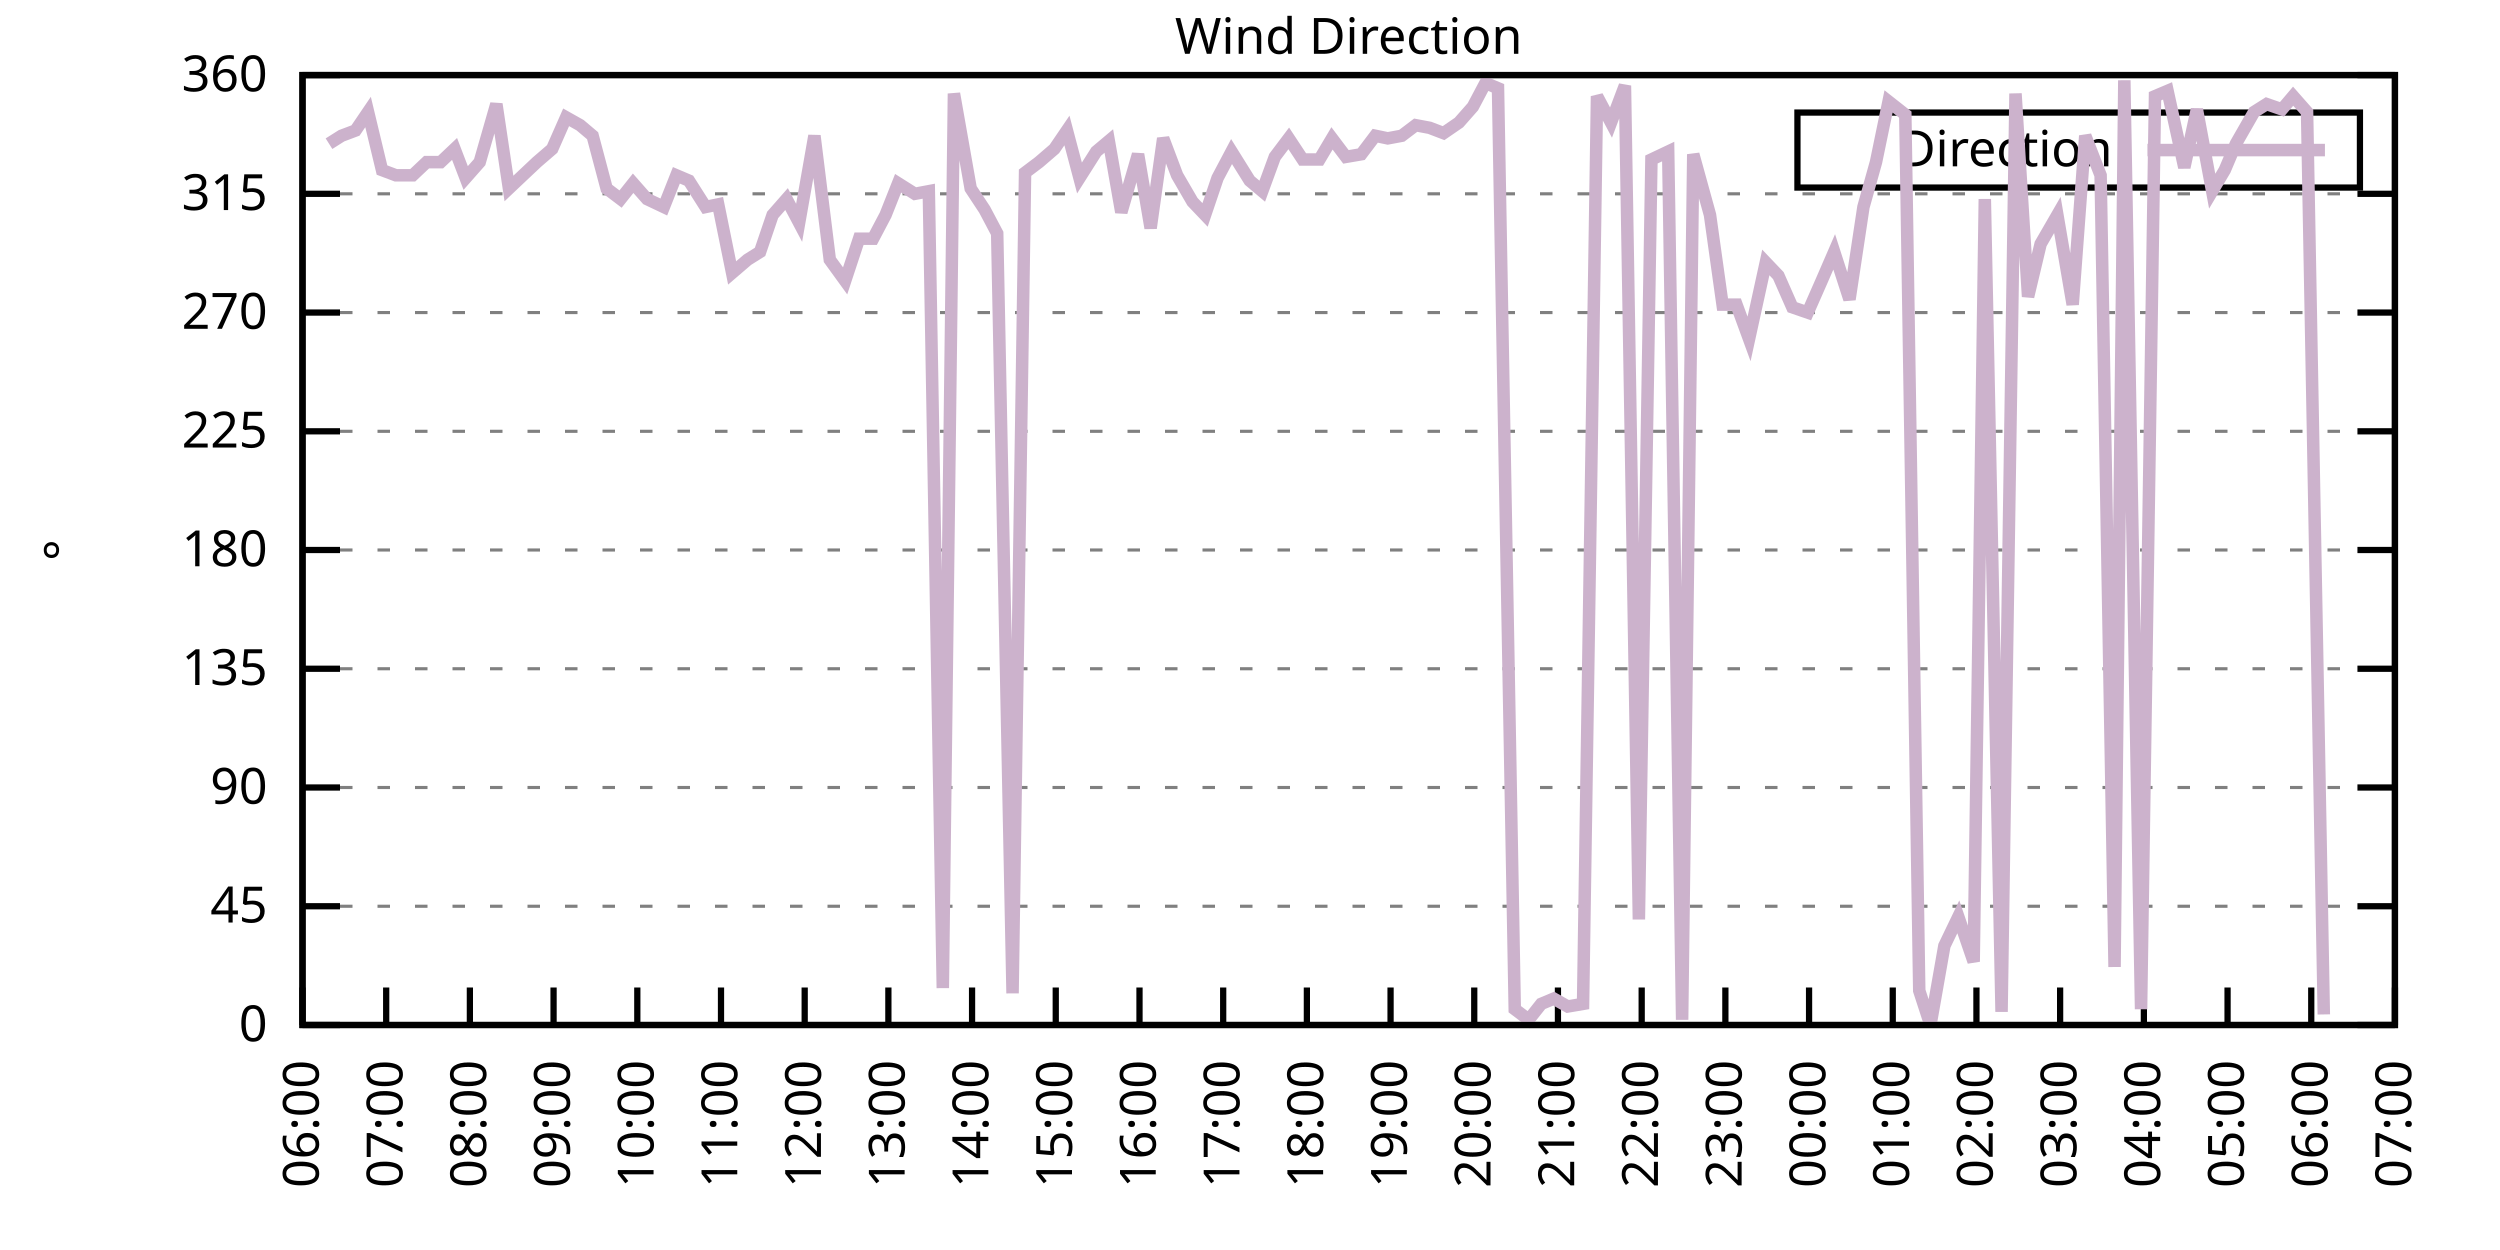
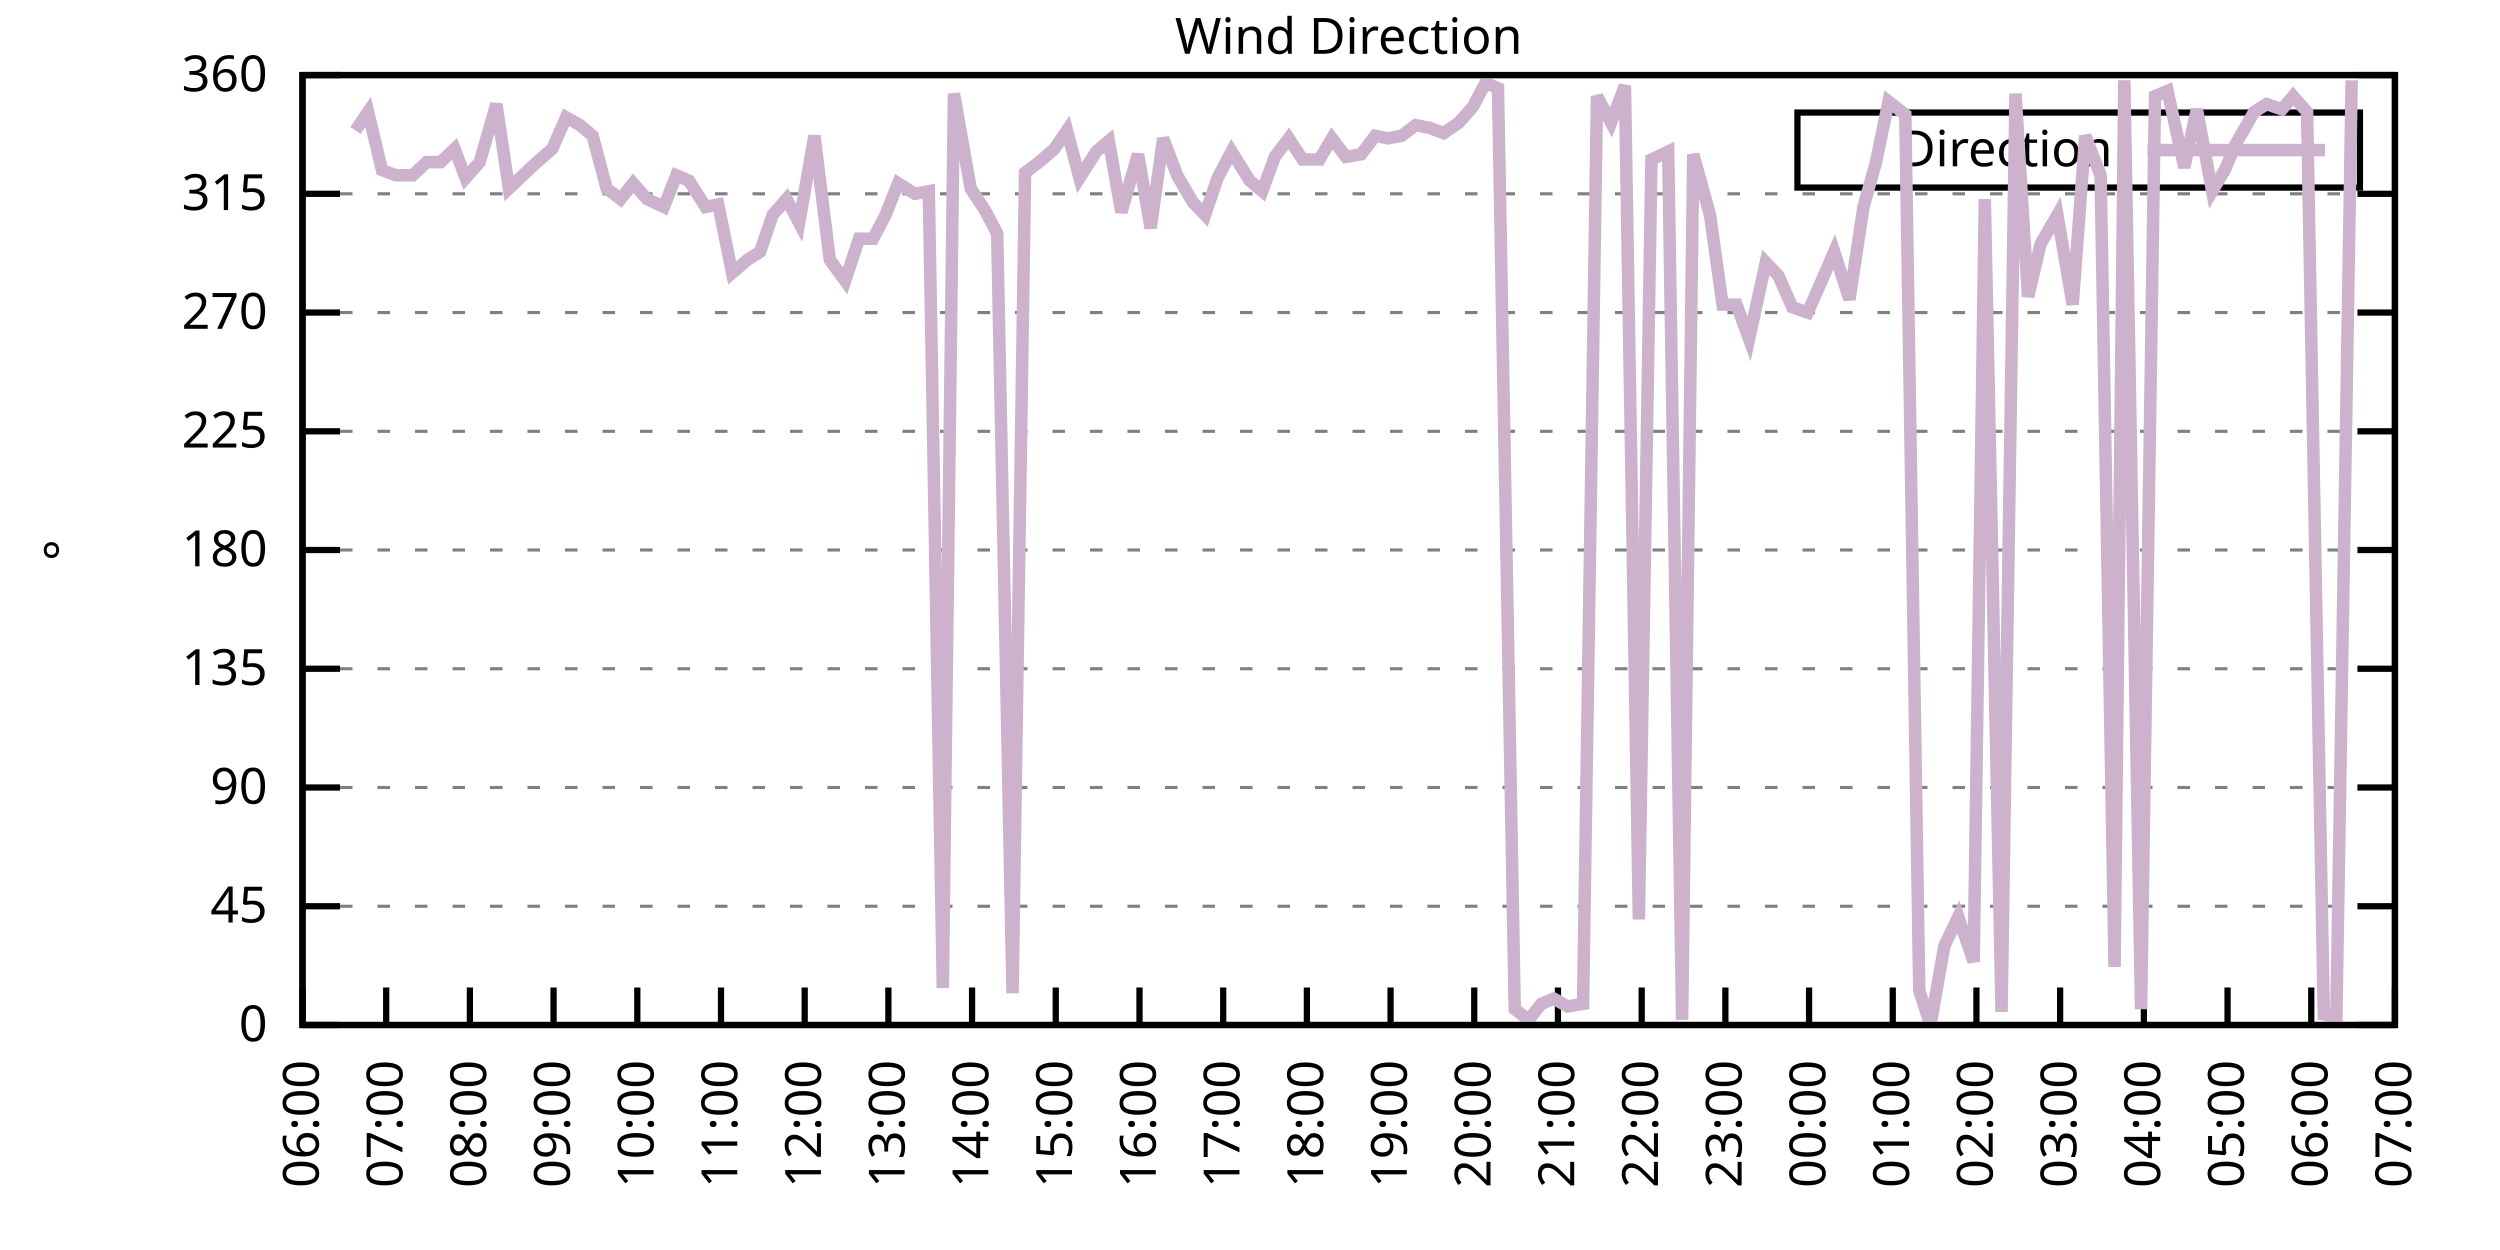
<svg xmlns="http://www.w3.org/2000/svg" xmlns:xlink="http://www.w3.org/1999/xlink" width="400" height="200" viewBox="0 0 400 200">
  <g id="gnuplot_canvas">
    <rect x="0" y="0" width="400" height="200" fill="none" />
    <defs>
      <circle id="gpDot" r="0.5" stroke-width="0.5" stroke="currentColor" />
      <path id="gpPt0" stroke-width="0.333" stroke="currentColor" d="M-1,0 h2 M0,-1 v2" />
      <path id="gpPt1" stroke-width="0.333" stroke="currentColor" d="M-1,-1 L1,1 M1,-1 L-1,1" />
      <path id="gpPt2" stroke-width="0.333" stroke="currentColor" d="M-1,0 L1,0 M0,-1 L0,1 M-1,-1 L1,1 M-1,1 L1,-1" />
      <rect id="gpPt3" stroke-width="0.333" stroke="currentColor" x="-1" y="-1" width="2" height="2" />
      <rect id="gpPt4" stroke-width="0.333" stroke="currentColor" fill="currentColor" x="-1" y="-1" width="2" height="2" />
      <circle id="gpPt5" stroke-width="0.333" stroke="currentColor" cx="0" cy="0" r="1" />
      <use xlink:href="#gpPt5" id="gpPt6" fill="currentColor" stroke="none" />
      <path id="gpPt7" stroke-width="0.333" stroke="currentColor" d="M0,-1.33 L-1.33,0.67 L1.33,0.67 z" />
      <use xlink:href="#gpPt7" id="gpPt8" fill="currentColor" stroke="none" />
      <use xlink:href="#gpPt7" id="gpPt9" stroke="currentColor" transform="rotate(180)" />
      <use xlink:href="#gpPt9" id="gpPt10" fill="currentColor" stroke="none" />
      <use xlink:href="#gpPt3" id="gpPt11" stroke="currentColor" transform="rotate(45)" />
      <use xlink:href="#gpPt11" id="gpPt12" fill="currentColor" stroke="none" />
      <path id="gpPt13" stroke-width="0.333" stroke="currentColor" d="M0,1.330 L1.265,0.411 L0.782,-1.067 L-0.782,-1.076 L-1.265,0.411 z" />
      <use xlink:href="#gpPt13" id="gpPt14" fill="currentColor" stroke="none" />
      <filter id="textbox" filterUnits="objectBoundingBox" x="0" y="0" height="1" width="1">
        <feFlood flood-color="white" flood-opacity="1" result="bgnd" />
        <feComposite in="SourceGraphic" in2="bgnd" operator="atop" />
      </filter>
      <filter id="greybox" filterUnits="objectBoundingBox" x="0" y="0" height="1" width="1">
        <feFlood flood-color="lightgrey" flood-opacity="1" result="grey" />
        <feComposite in="SourceGraphic" in2="grey" operator="atop" />
      </filter>
    </defs>
    <g fill="none" color="white" stroke="currentColor" stroke-width="1.00" stroke-linecap="butt" stroke-linejoin="miter">
</g>
    <g fill="none" color="black" stroke="currentColor" stroke-width="1.00" stroke-linecap="butt" stroke-linejoin="miter">
      <g stroke="none" shape-rendering="crispEdges">
        <polygon fill="rgb(255, 255, 255)" points="48.40,164.00 383.18,164.00 383.18,12.02 48.40,12.02 " />
      </g>
    </g>
    <g fill="none" color="black" stroke="currentColor" stroke-width="1.00" stroke-linecap="butt" stroke-linejoin="miter">
</g>
    <g fill="none" color="black" stroke="black" stroke-width="0.50" stroke-linecap="butt" stroke-linejoin="miter">
</g>
    <g fill="none" color="gray" stroke="currentColor" stroke-width="0.50" stroke-linecap="butt" stroke-linejoin="miter">
      <path stroke="gray" stroke-dasharray="2,4" class="gridline" d="M48.40,164.00 L383.19,164.00  " />
    </g>
    <g fill="none" color="gray" stroke="gray" stroke-width="1.00" stroke-linecap="butt" stroke-linejoin="miter">
</g>
    <g fill="none" color="black" stroke="currentColor" stroke-width="1.00" stroke-linecap="butt" stroke-linejoin="miter">
      <path stroke="black" d="M48.40,164.00 L54.40,164.00 M383.19,164.00 L377.19,164.00  " />
      <g transform="translate(42.80,166.60)" stroke="none" fill="black" font-family="Sans" font-size="8.00" text-anchor="end">
        <text>
          <tspan font-family="Sans"> 0</tspan>
        </text>
      </g>
    </g>
    <g fill="none" color="black" stroke="currentColor" stroke-width="1.00" stroke-linecap="butt" stroke-linejoin="miter">
</g>
    <g fill="none" color="black" stroke="black" stroke-width="0.50" stroke-linecap="butt" stroke-linejoin="miter">
</g>
    <g fill="none" color="gray" stroke="currentColor" stroke-width="0.50" stroke-linecap="butt" stroke-linejoin="miter">
      <path stroke="gray" stroke-dasharray="2,4" class="gridline" d="M48.40,145.00 L383.19,145.00  " />
    </g>
    <g fill="none" color="gray" stroke="gray" stroke-width="1.00" stroke-linecap="butt" stroke-linejoin="miter">
</g>
    <g fill="none" color="black" stroke="currentColor" stroke-width="1.00" stroke-linecap="butt" stroke-linejoin="miter">
      <path stroke="black" d="M48.40,145.00 L54.40,145.00 M383.19,145.00 L377.19,145.00  " />
      <g transform="translate(42.80,147.60)" stroke="none" fill="black" font-family="Sans" font-size="8.00" text-anchor="end">
        <text>
          <tspan font-family="Sans"> 45</tspan>
        </text>
      </g>
    </g>
    <g fill="none" color="black" stroke="currentColor" stroke-width="1.00" stroke-linecap="butt" stroke-linejoin="miter">
</g>
    <g fill="none" color="black" stroke="black" stroke-width="0.50" stroke-linecap="butt" stroke-linejoin="miter">
</g>
    <g fill="none" color="gray" stroke="currentColor" stroke-width="0.50" stroke-linecap="butt" stroke-linejoin="miter">
      <path stroke="gray" stroke-dasharray="2,4" class="gridline" d="M48.40,126.00 L383.19,126.00  " />
    </g>
    <g fill="none" color="gray" stroke="gray" stroke-width="1.00" stroke-linecap="butt" stroke-linejoin="miter">
</g>
    <g fill="none" color="black" stroke="currentColor" stroke-width="1.00" stroke-linecap="butt" stroke-linejoin="miter">
      <path stroke="black" d="M48.40,126.00 L54.40,126.00 M383.19,126.00 L377.19,126.00  " />
      <g transform="translate(42.80,128.60)" stroke="none" fill="black" font-family="Sans" font-size="8.00" text-anchor="end">
        <text>
          <tspan font-family="Sans"> 90</tspan>
        </text>
      </g>
    </g>
    <g fill="none" color="black" stroke="currentColor" stroke-width="1.00" stroke-linecap="butt" stroke-linejoin="miter">
</g>
    <g fill="none" color="black" stroke="black" stroke-width="0.50" stroke-linecap="butt" stroke-linejoin="miter">
</g>
    <g fill="none" color="gray" stroke="currentColor" stroke-width="0.50" stroke-linecap="butt" stroke-linejoin="miter">
      <path stroke="gray" stroke-dasharray="2,4" class="gridline" d="M48.40,107.00 L383.19,107.00  " />
    </g>
    <g fill="none" color="gray" stroke="gray" stroke-width="1.00" stroke-linecap="butt" stroke-linejoin="miter">
</g>
    <g fill="none" color="black" stroke="currentColor" stroke-width="1.00" stroke-linecap="butt" stroke-linejoin="miter">
      <path stroke="black" d="M48.40,107.00 L54.40,107.00 M383.19,107.00 L377.19,107.00  " />
      <g transform="translate(42.80,109.60)" stroke="none" fill="black" font-family="Sans" font-size="8.00" text-anchor="end">
        <text>
          <tspan font-family="Sans"> 135</tspan>
        </text>
      </g>
    </g>
    <g fill="none" color="black" stroke="currentColor" stroke-width="1.00" stroke-linecap="butt" stroke-linejoin="miter">
</g>
    <g fill="none" color="black" stroke="black" stroke-width="0.50" stroke-linecap="butt" stroke-linejoin="miter">
</g>
    <g fill="none" color="gray" stroke="currentColor" stroke-width="0.50" stroke-linecap="butt" stroke-linejoin="miter">
      <path stroke="gray" stroke-dasharray="2,4" class="gridline" d="M48.40,88.00 L383.19,88.00  " />
    </g>
    <g fill="none" color="gray" stroke="gray" stroke-width="1.00" stroke-linecap="butt" stroke-linejoin="miter">
</g>
    <g fill="none" color="black" stroke="currentColor" stroke-width="1.00" stroke-linecap="butt" stroke-linejoin="miter">
      <path stroke="black" d="M48.40,88.00 L54.40,88.00 M383.19,88.00 L377.19,88.00  " />
      <g transform="translate(42.80,90.60)" stroke="none" fill="black" font-family="Sans" font-size="8.00" text-anchor="end">
        <text>
          <tspan font-family="Sans"> 180</tspan>
        </text>
      </g>
    </g>
    <g fill="none" color="black" stroke="currentColor" stroke-width="1.00" stroke-linecap="butt" stroke-linejoin="miter">
</g>
    <g fill="none" color="black" stroke="black" stroke-width="0.50" stroke-linecap="butt" stroke-linejoin="miter">
</g>
    <g fill="none" color="gray" stroke="currentColor" stroke-width="0.50" stroke-linecap="butt" stroke-linejoin="miter">
      <path stroke="gray" stroke-dasharray="2,4" class="gridline" d="M48.40,69.01 L383.19,69.01  " />
    </g>
    <g fill="none" color="gray" stroke="gray" stroke-width="1.00" stroke-linecap="butt" stroke-linejoin="miter">
</g>
    <g fill="none" color="black" stroke="currentColor" stroke-width="1.00" stroke-linecap="butt" stroke-linejoin="miter">
      <path stroke="black" d="M48.40,69.01 L54.40,69.01 M383.19,69.01 L377.19,69.01  " />
      <g transform="translate(42.80,71.61)" stroke="none" fill="black" font-family="Sans" font-size="8.00" text-anchor="end">
        <text>
          <tspan font-family="Sans"> 225</tspan>
        </text>
      </g>
    </g>
    <g fill="none" color="black" stroke="currentColor" stroke-width="1.00" stroke-linecap="butt" stroke-linejoin="miter">
</g>
    <g fill="none" color="black" stroke="black" stroke-width="0.50" stroke-linecap="butt" stroke-linejoin="miter">
</g>
    <g fill="none" color="gray" stroke="currentColor" stroke-width="0.50" stroke-linecap="butt" stroke-linejoin="miter">
      <path stroke="gray" stroke-dasharray="2,4" class="gridline" d="M48.40,50.01 L383.19,50.01  " />
    </g>
    <g fill="none" color="gray" stroke="gray" stroke-width="1.00" stroke-linecap="butt" stroke-linejoin="miter">
</g>
    <g fill="none" color="black" stroke="currentColor" stroke-width="1.00" stroke-linecap="butt" stroke-linejoin="miter">
      <path stroke="black" d="M48.40,50.01 L54.40,50.01 M383.19,50.01 L377.19,50.01  " />
      <g transform="translate(42.80,52.61)" stroke="none" fill="black" font-family="Sans" font-size="8.00" text-anchor="end">
        <text>
          <tspan font-family="Sans"> 270</tspan>
        </text>
      </g>
    </g>
    <g fill="none" color="black" stroke="currentColor" stroke-width="1.00" stroke-linecap="butt" stroke-linejoin="miter">
</g>
    <g fill="none" color="black" stroke="black" stroke-width="0.50" stroke-linecap="butt" stroke-linejoin="miter">
</g>
    <g fill="none" color="gray" stroke="currentColor" stroke-width="0.50" stroke-linecap="butt" stroke-linejoin="miter">
      <path stroke="gray" stroke-dasharray="2,4" class="gridline" d="M48.40,31.01 L383.19,31.01  " />
    </g>
    <g fill="none" color="gray" stroke="gray" stroke-width="1.00" stroke-linecap="butt" stroke-linejoin="miter">
</g>
    <g fill="none" color="black" stroke="currentColor" stroke-width="1.00" stroke-linecap="butt" stroke-linejoin="miter">
      <path stroke="black" d="M48.40,31.01 L54.40,31.01 M383.19,31.01 L377.19,31.01  " />
      <g transform="translate(42.80,33.61)" stroke="none" fill="black" font-family="Sans" font-size="8.00" text-anchor="end">
        <text>
          <tspan font-family="Sans"> 315</tspan>
        </text>
      </g>
    </g>
    <g fill="none" color="black" stroke="currentColor" stroke-width="1.00" stroke-linecap="butt" stroke-linejoin="miter">
</g>
    <g fill="none" color="black" stroke="black" stroke-width="0.50" stroke-linecap="butt" stroke-linejoin="miter">
</g>
    <g fill="none" color="gray" stroke="currentColor" stroke-width="0.50" stroke-linecap="butt" stroke-linejoin="miter">
      <path stroke="gray" stroke-dasharray="2,4" class="gridline" d="M48.40,12.01 L383.19,12.01  " />
    </g>
    <g fill="none" color="gray" stroke="gray" stroke-width="1.00" stroke-linecap="butt" stroke-linejoin="miter">
</g>
    <g fill="none" color="black" stroke="currentColor" stroke-width="1.00" stroke-linecap="butt" stroke-linejoin="miter">
      <path stroke="black" d="M48.40,12.01 L54.40,12.01 M383.19,12.01 L377.19,12.01  " />
      <g transform="translate(42.80,14.61)" stroke="none" fill="black" font-family="Sans" font-size="8.00" text-anchor="end">
        <text>
          <tspan font-family="Sans"> 360</tspan>
        </text>
      </g>
    </g>
    <g fill="none" color="black" stroke="currentColor" stroke-width="1.00" stroke-linecap="butt" stroke-linejoin="miter">
      <path stroke="black" d="M48.40,164.00 L48.40,158.00  " />
      <g transform="translate(51.00,169.60) rotate(270.00)" stroke="none" fill="black" font-family="Sans" font-size="8.00" text-anchor="end">
        <text>
          <tspan font-family="Sans">06:00</tspan>
        </text>
      </g>
    </g>
    <g fill="none" color="black" stroke="currentColor" stroke-width="1.00" stroke-linecap="butt" stroke-linejoin="miter">
      <path stroke="black" d="M61.79,164.00 L61.79,158.00  " />
      <g transform="translate(64.39,169.60) rotate(270.00)" stroke="none" fill="black" font-family="Sans" font-size="8.00" text-anchor="end">
        <text>
          <tspan font-family="Sans">07:00</tspan>
        </text>
      </g>
    </g>
    <g fill="none" color="black" stroke="currentColor" stroke-width="1.00" stroke-linecap="butt" stroke-linejoin="miter">
      <path stroke="black" d="M75.18,164.00 L75.18,158.00  " />
      <g transform="translate(77.78,169.60) rotate(270.00)" stroke="none" fill="black" font-family="Sans" font-size="8.00" text-anchor="end">
        <text>
          <tspan font-family="Sans">08:00</tspan>
        </text>
      </g>
    </g>
    <g fill="none" color="black" stroke="currentColor" stroke-width="1.00" stroke-linecap="butt" stroke-linejoin="miter">
      <path stroke="black" d="M88.57,164.00 L88.57,158.00  " />
      <g transform="translate(91.17,169.60) rotate(270.00)" stroke="none" fill="black" font-family="Sans" font-size="8.00" text-anchor="end">
        <text>
          <tspan font-family="Sans">09:00</tspan>
        </text>
      </g>
    </g>
    <g fill="none" color="black" stroke="currentColor" stroke-width="1.00" stroke-linecap="butt" stroke-linejoin="miter">
      <path stroke="black" d="M101.97,164.00 L101.97,158.00  " />
      <g transform="translate(104.57,169.60) rotate(270.00)" stroke="none" fill="black" font-family="Sans" font-size="8.00" text-anchor="end">
        <text>
          <tspan font-family="Sans">10:00</tspan>
        </text>
      </g>
    </g>
    <g fill="none" color="black" stroke="currentColor" stroke-width="1.00" stroke-linecap="butt" stroke-linejoin="miter">
      <path stroke="black" d="M115.36,164.00 L115.36,158.00  " />
      <g transform="translate(117.96,169.60) rotate(270.00)" stroke="none" fill="black" font-family="Sans" font-size="8.00" text-anchor="end">
        <text>
          <tspan font-family="Sans">11:00</tspan>
        </text>
      </g>
    </g>
    <g fill="none" color="black" stroke="currentColor" stroke-width="1.00" stroke-linecap="butt" stroke-linejoin="miter">
      <path stroke="black" d="M128.75,164.00 L128.75,158.00  " />
      <g transform="translate(131.35,169.60) rotate(270.00)" stroke="none" fill="black" font-family="Sans" font-size="8.00" text-anchor="end">
        <text>
          <tspan font-family="Sans">12:00</tspan>
        </text>
      </g>
    </g>
    <g fill="none" color="black" stroke="currentColor" stroke-width="1.00" stroke-linecap="butt" stroke-linejoin="miter">
      <path stroke="black" d="M142.14,164.00 L142.14,158.00  " />
      <g transform="translate(144.74,169.60) rotate(270.00)" stroke="none" fill="black" font-family="Sans" font-size="8.00" text-anchor="end">
        <text>
          <tspan font-family="Sans">13:00</tspan>
        </text>
      </g>
    </g>
    <g fill="none" color="black" stroke="currentColor" stroke-width="1.00" stroke-linecap="butt" stroke-linejoin="miter">
      <path stroke="black" d="M155.53,164.00 L155.53,158.00  " />
      <g transform="translate(158.13,169.60) rotate(270.00)" stroke="none" fill="black" font-family="Sans" font-size="8.00" text-anchor="end">
        <text>
          <tspan font-family="Sans">14:00</tspan>
        </text>
      </g>
    </g>
    <g fill="none" color="black" stroke="currentColor" stroke-width="1.00" stroke-linecap="butt" stroke-linejoin="miter">
      <path stroke="black" d="M168.92,164.00 L168.92,158.00  " />
      <g transform="translate(171.52,169.60) rotate(270.00)" stroke="none" fill="black" font-family="Sans" font-size="8.00" text-anchor="end">
        <text>
          <tspan font-family="Sans">15:00</tspan>
        </text>
      </g>
    </g>
    <g fill="none" color="black" stroke="currentColor" stroke-width="1.00" stroke-linecap="butt" stroke-linejoin="miter">
      <path stroke="black" d="M182.32,164.00 L182.32,158.00  " />
      <g transform="translate(184.92,169.60) rotate(270.00)" stroke="none" fill="black" font-family="Sans" font-size="8.00" text-anchor="end">
        <text>
          <tspan font-family="Sans">16:00</tspan>
        </text>
      </g>
    </g>
    <g fill="none" color="black" stroke="currentColor" stroke-width="1.00" stroke-linecap="butt" stroke-linejoin="miter">
      <path stroke="black" d="M195.71,164.00 L195.71,158.00  " />
      <g transform="translate(198.31,169.60) rotate(270.00)" stroke="none" fill="black" font-family="Sans" font-size="8.00" text-anchor="end">
        <text>
          <tspan font-family="Sans">17:00</tspan>
        </text>
      </g>
    </g>
    <g fill="none" color="black" stroke="currentColor" stroke-width="1.00" stroke-linecap="butt" stroke-linejoin="miter">
      <path stroke="black" d="M209.10,164.00 L209.10,158.00  " />
      <g transform="translate(211.70,169.60) rotate(270.00)" stroke="none" fill="black" font-family="Sans" font-size="8.00" text-anchor="end">
        <text>
          <tspan font-family="Sans">18:00</tspan>
        </text>
      </g>
    </g>
    <g fill="none" color="black" stroke="currentColor" stroke-width="1.00" stroke-linecap="butt" stroke-linejoin="miter">
      <path stroke="black" d="M222.49,164.00 L222.49,158.00  " />
      <g transform="translate(225.09,169.60) rotate(270.00)" stroke="none" fill="black" font-family="Sans" font-size="8.00" text-anchor="end">
        <text>
          <tspan font-family="Sans">19:00</tspan>
        </text>
      </g>
    </g>
    <g fill="none" color="black" stroke="currentColor" stroke-width="1.00" stroke-linecap="butt" stroke-linejoin="miter">
      <path stroke="black" d="M235.88,164.00 L235.88,158.00  " />
      <g transform="translate(238.48,169.60) rotate(270.00)" stroke="none" fill="black" font-family="Sans" font-size="8.00" text-anchor="end">
        <text>
          <tspan font-family="Sans">20:00</tspan>
        </text>
      </g>
    </g>
    <g fill="none" color="black" stroke="currentColor" stroke-width="1.00" stroke-linecap="butt" stroke-linejoin="miter">
      <path stroke="black" d="M249.27,164.00 L249.27,158.00  " />
      <g transform="translate(251.87,169.60) rotate(270.00)" stroke="none" fill="black" font-family="Sans" font-size="8.00" text-anchor="end">
        <text>
          <tspan font-family="Sans">21:00</tspan>
        </text>
      </g>
    </g>
    <g fill="none" color="black" stroke="currentColor" stroke-width="1.00" stroke-linecap="butt" stroke-linejoin="miter">
      <path stroke="black" d="M262.67,164.00 L262.67,158.00  " />
      <g transform="translate(265.27,169.60) rotate(270.00)" stroke="none" fill="black" font-family="Sans" font-size="8.00" text-anchor="end">
        <text>
          <tspan font-family="Sans">22:00</tspan>
        </text>
      </g>
    </g>
    <g fill="none" color="black" stroke="currentColor" stroke-width="1.00" stroke-linecap="butt" stroke-linejoin="miter">
      <path stroke="black" d="M276.06,164.00 L276.06,158.00  " />
      <g transform="translate(278.66,169.60) rotate(270.00)" stroke="none" fill="black" font-family="Sans" font-size="8.00" text-anchor="end">
        <text>
          <tspan font-family="Sans">23:00</tspan>
        </text>
      </g>
    </g>
    <g fill="none" color="black" stroke="currentColor" stroke-width="1.00" stroke-linecap="butt" stroke-linejoin="miter">
      <path stroke="black" d="M289.45,164.00 L289.45,158.00  " />
      <g transform="translate(292.05,169.60) rotate(270.00)" stroke="none" fill="black" font-family="Sans" font-size="8.00" text-anchor="end">
        <text>
          <tspan font-family="Sans">00:00</tspan>
        </text>
      </g>
    </g>
    <g fill="none" color="black" stroke="currentColor" stroke-width="1.00" stroke-linecap="butt" stroke-linejoin="miter">
      <path stroke="black" d="M302.84,164.00 L302.84,158.00  " />
      <g transform="translate(305.44,169.60) rotate(270.00)" stroke="none" fill="black" font-family="Sans" font-size="8.00" text-anchor="end">
        <text>
          <tspan font-family="Sans">01:00</tspan>
        </text>
      </g>
    </g>
    <g fill="none" color="black" stroke="currentColor" stroke-width="1.00" stroke-linecap="butt" stroke-linejoin="miter">
      <path stroke="black" d="M316.23,164.00 L316.23,158.00  " />
      <g transform="translate(318.83,169.60) rotate(270.00)" stroke="none" fill="black" font-family="Sans" font-size="8.00" text-anchor="end">
        <text>
          <tspan font-family="Sans">02:00</tspan>
        </text>
      </g>
    </g>
    <g fill="none" color="black" stroke="currentColor" stroke-width="1.00" stroke-linecap="butt" stroke-linejoin="miter">
      <path stroke="black" d="M329.62,164.00 L329.62,158.00  " />
      <g transform="translate(332.22,169.60) rotate(270.00)" stroke="none" fill="black" font-family="Sans" font-size="8.00" text-anchor="end">
        <text>
          <tspan font-family="Sans">03:00</tspan>
        </text>
      </g>
    </g>
    <g fill="none" color="black" stroke="currentColor" stroke-width="1.00" stroke-linecap="butt" stroke-linejoin="miter">
      <path stroke="black" d="M343.02,164.00 L343.02,158.00  " />
      <g transform="translate(345.62,169.60) rotate(270.00)" stroke="none" fill="black" font-family="Sans" font-size="8.00" text-anchor="end">
        <text>
          <tspan font-family="Sans">04:00</tspan>
        </text>
      </g>
    </g>
    <g fill="none" color="black" stroke="currentColor" stroke-width="1.00" stroke-linecap="butt" stroke-linejoin="miter">
      <path stroke="black" d="M356.41,164.00 L356.41,158.00  " />
      <g transform="translate(359.01,169.60) rotate(270.00)" stroke="none" fill="black" font-family="Sans" font-size="8.00" text-anchor="end">
        <text>
          <tspan font-family="Sans">05:00</tspan>
        </text>
      </g>
    </g>
    <g fill="none" color="black" stroke="currentColor" stroke-width="1.00" stroke-linecap="butt" stroke-linejoin="miter">
      <path stroke="black" d="M369.80,164.00 L369.80,158.00  " />
      <g transform="translate(372.40,169.60) rotate(270.00)" stroke="none" fill="black" font-family="Sans" font-size="8.00" text-anchor="end">
        <text>
          <tspan font-family="Sans">06:00</tspan>
        </text>
      </g>
    </g>
    <g fill="none" color="black" stroke="currentColor" stroke-width="1.00" stroke-linecap="butt" stroke-linejoin="miter">
      <path stroke="black" d="M383.19,164.00 L383.19,158.00  " />
      <g transform="translate(385.79,169.60) rotate(270.00)" stroke="none" fill="black" font-family="Sans" font-size="8.00" text-anchor="end">
        <text>
          <tspan font-family="Sans">07:00</tspan>
        </text>
      </g>
    </g>
    <g fill="none" color="black" stroke="currentColor" stroke-width="1.00" stroke-linecap="butt" stroke-linejoin="miter">
</g>
    <g fill="none" color="black" stroke="currentColor" stroke-width="1.00" stroke-linecap="butt" stroke-linejoin="miter">
      <path stroke="black" d="M48.40,12.01 L48.40,164.00 L383.19,164.00 L383.19,12.01 L48.40,12.01 Z  " />
    </g>
    <g fill="none" color="black" stroke="currentColor" stroke-width="1.00" stroke-linecap="butt" stroke-linejoin="miter">
</g>
    <g fill="none" color="black" stroke="currentColor" stroke-width="1.00" stroke-linecap="butt" stroke-linejoin="miter">
      <path stroke="black" d="M287.59,30.01 L287.59,18.01 L377.59,18.01 L377.59,30.01 L287.59,30.01 Z  " />
    </g>
    <g id="Wind_direction_plot_1">
      <g fill="none" color="white" stroke="black" stroke-width="2.00" stroke-linecap="butt" stroke-linejoin="miter">
</g>
      <g fill="none" color="black" stroke="currentColor" stroke-width="2.00" stroke-linecap="butt" stroke-linejoin="miter">
        <g transform="translate(337.99,26.61)" stroke="none" fill="black" font-family="Sans" font-size="8.00" text-anchor="end">
          <text>
            <tspan font-family="Sans">Direction</tspan>
          </text>
        </g>
      </g>
      <g fill="none" color="black" stroke="currentColor" stroke-width="2.00" stroke-linecap="butt" stroke-linejoin="miter">
-         <path stroke="rgb(204, 178, 204)" d="M343.59,24.01 L371.99,24.01 M52.64,22.99 L54.65,21.72 L56.88,20.88 L58.89,17.92 L61.12,27.21 L63.35,28.05   L66.03,28.05 L68.26,25.94 L70.50,25.94 L72.73,23.83 L74.51,28.48 L76.75,25.94 L79.42,16.65 L81.43,30.16   L83.66,28.05 L85.90,25.94 L88.35,23.83 L90.58,18.77 L92.82,20.03 L94.82,21.72 L97.06,30.16 L99.29,31.85   L101.30,29.32 L103.53,31.85 L106.21,33.12 L108.22,28.05 L110.22,28.90 L112.90,33.12 L114.91,32.70 L117.14,43.67   L119.60,41.56 L121.61,40.30 L123.62,34.39 L125.85,31.85 L127.86,35.65 L130.31,21.72 L132.77,41.56 L135.22,44.94   L137.45,38.19 L139.69,38.19 L141.69,34.39 L143.70,29.32 L146.38,31.01 L148.61,30.59 L150.85,158.09 L152.63,14.97   L155.31,30.16 L157.54,33.54 L159.55,37.34 L162.01,158.93 L164.01,27.63 L166.25,25.94 L168.70,23.83 L170.71,20.88   L172.72,28.48 L175.40,24.25 L177.41,22.56 L179.41,33.96 L182.09,24.68 L184.10,36.50 L186.11,22.14 L188.34,28.05   L190.80,32.28 L192.81,34.39 L194.81,28.48 L197.05,24.25 L199.95,28.90 L201.96,30.59 L203.97,25.10 L206.20,22.14   L208.43,25.52 L211.11,25.52 L213.12,22.14 L215.35,25.10 L217.80,24.68 L220.04,21.72 L222.04,22.14 L224.28,21.72   L226.51,20.03 L228.74,20.45 L230.97,21.30 L233.43,19.61 L235.66,17.08 L237.67,13.28 L239.68,14.12 L242.36,161.47   L244.59,163.16 L246.60,160.62 L248.60,159.78 L250.84,161.04 L253.29,160.62 L255.52,15.39 L257.76,19.61 L259.99,13.70   L262.22,147.11 L264.23,25.52 L266.91,24.25 L269.14,163.16 L270.92,24.68 L273.60,34.39 L275.61,48.74 L277.84,48.74   L279.85,54.23 L282.53,41.99 L284.54,44.10 L286.77,49.16 L289.23,50.01 L291.46,44.94 L293.47,40.30 L295.92,47.90   L298.15,33.12 L300.16,25.94 L302.17,16.23 L304.85,18.34 L307.08,158.51 L308.87,164.00 L311.10,151.33 L313.33,146.69   L315.79,153.87 L317.57,31.85 L320.25,161.89 L322.48,14.97 L324.49,47.47 L326.50,39.03 L329.18,34.39 L331.63,48.74   L333.64,21.72 L336.10,28.05 L338.33,154.71 L339.89,12.85 L342.57,161.47 L344.80,15.39 L346.81,14.54 L349.49,26.79   L351.50,17.50 L353.95,30.59 L355.96,27.21 L357.75,22.99 L360.65,17.92 L362.66,16.65 L365.11,17.50 L366.90,15.39   L369.13,17.92 L371.81,162.31  " />
+         <path stroke="rgb(204, 178, 204)" d="M343.59,24.01 L371.99,24.01 M56.88,20.88 L58.89,17.92 L61.12,27.21 L63.35,28.05 L66.03,28.05 L68.26,25.94   L70.50,25.94 L72.73,23.83 L74.51,28.48 L76.75,25.94 L79.42,16.65 L81.43,30.16 L83.66,28.05 L85.90,25.94   L88.35,23.83 L90.58,18.77 L92.82,20.03 L94.82,21.72 L97.06,30.16 L99.29,31.85 L101.30,29.32 L103.53,31.85   L106.21,33.12 L108.22,28.05 L110.22,28.90 L112.90,33.12 L114.91,32.70 L117.14,43.67 L119.60,41.56 L121.61,40.30   L123.62,34.39 L125.85,31.85 L127.86,35.65 L130.31,21.72 L132.77,41.56 L135.22,44.94 L137.45,38.19 L139.69,38.19   L141.69,34.39 L143.70,29.32 L146.38,31.01 L148.61,30.59 L150.85,158.09 L152.63,14.97 L155.31,30.16 L157.54,33.54   L159.55,37.34 L162.01,158.93 L164.01,27.63 L166.25,25.94 L168.70,23.83 L170.71,20.88 L172.72,28.48 L175.40,24.25   L177.41,22.56 L179.41,33.96 L182.09,24.68 L184.10,36.50 L186.11,22.14 L188.34,28.05 L190.80,32.28 L192.81,34.39   L194.81,28.48 L197.05,24.25 L199.95,28.90 L201.96,30.59 L203.97,25.10 L206.20,22.14 L208.43,25.52 L211.11,25.52   L213.12,22.14 L215.35,25.10 L217.80,24.68 L220.04,21.72 L222.04,22.14 L224.28,21.72 L226.51,20.03 L228.74,20.45   L230.97,21.30 L233.43,19.61 L235.66,17.08 L237.67,13.28 L239.68,14.12 L242.36,161.47 L244.59,163.16 L246.60,160.62   L248.60,159.78 L250.84,161.04 L253.29,160.62 L255.52,15.39 L257.76,19.61 L259.99,13.70 L262.22,147.11 L264.23,25.52   L266.91,24.25 L269.14,163.16 L270.92,24.68 L273.60,34.39 L275.61,48.74 L277.84,48.74 L279.85,54.23 L282.53,41.99   L284.54,44.10 L286.77,49.16 L289.23,50.01 L291.46,44.94 L293.47,40.30 L295.92,47.90 L298.15,33.12 L300.16,25.94   L302.17,16.23 L304.85,18.34 L307.08,158.51 L308.87,164.00 L311.10,151.33 L313.33,146.69 L315.79,153.87 L317.57,31.85   L320.25,161.89 L322.48,14.97 L324.49,47.47 L326.50,39.03 L329.18,34.39 L331.63,48.74 L333.64,21.72 L336.10,28.05   L338.33,154.71 L339.89,12.85 L342.57,161.47 L344.80,15.39 L346.81,14.54 L349.49,26.79 L351.50,17.50 L353.95,30.59   L355.96,27.21 L357.75,22.99 L360.65,17.92 L362.66,16.65 L365.11,17.50 L366.90,15.39 L369.13,17.92 L371.81,162.31   L373.82,162.73 L376.27,12.85  " />
      </g>
    </g>
    <g fill="none" color="black" stroke="currentColor" stroke-width="2.00" stroke-linecap="butt" stroke-linejoin="miter">
</g>
    <g fill="none" color="black" stroke="black" stroke-width="1.00" stroke-linecap="butt" stroke-linejoin="miter">
</g>
    <g fill="none" color="black" stroke="currentColor" stroke-width="1.00" stroke-linecap="butt" stroke-linejoin="miter">
      <path stroke="black" d="M48.40,12.01 L48.40,164.00 L383.19,164.00 L383.19,12.01 L48.40,12.01 Z  " />
      <g transform="translate(12.80,88.01) rotate(270.00)" stroke="none" fill="black" font-family="Sans" font-size="8.00" text-anchor="middle">
        <text>
          <tspan font-family="Sans">°</tspan>
        </text>
      </g>
    </g>
    <g fill="none" color="black" stroke="currentColor" stroke-width="1.00" stroke-linecap="butt" stroke-linejoin="miter">
</g>
    <g fill="none" color="black" stroke="currentColor" stroke-width="1.00" stroke-linecap="butt" stroke-linejoin="miter">
      <g transform="translate(215.79,8.61)" stroke="none" fill="black" font-family="Sans" font-size="8.00" text-anchor="middle">
        <text>
          <tspan font-family="Sans">Wind Direction</tspan>
        </text>
      </g>
    </g>
    <g fill="none" color="black" stroke="currentColor" stroke-width="1.00" stroke-linecap="butt" stroke-linejoin="miter">
</g>
  </g>
</svg>
